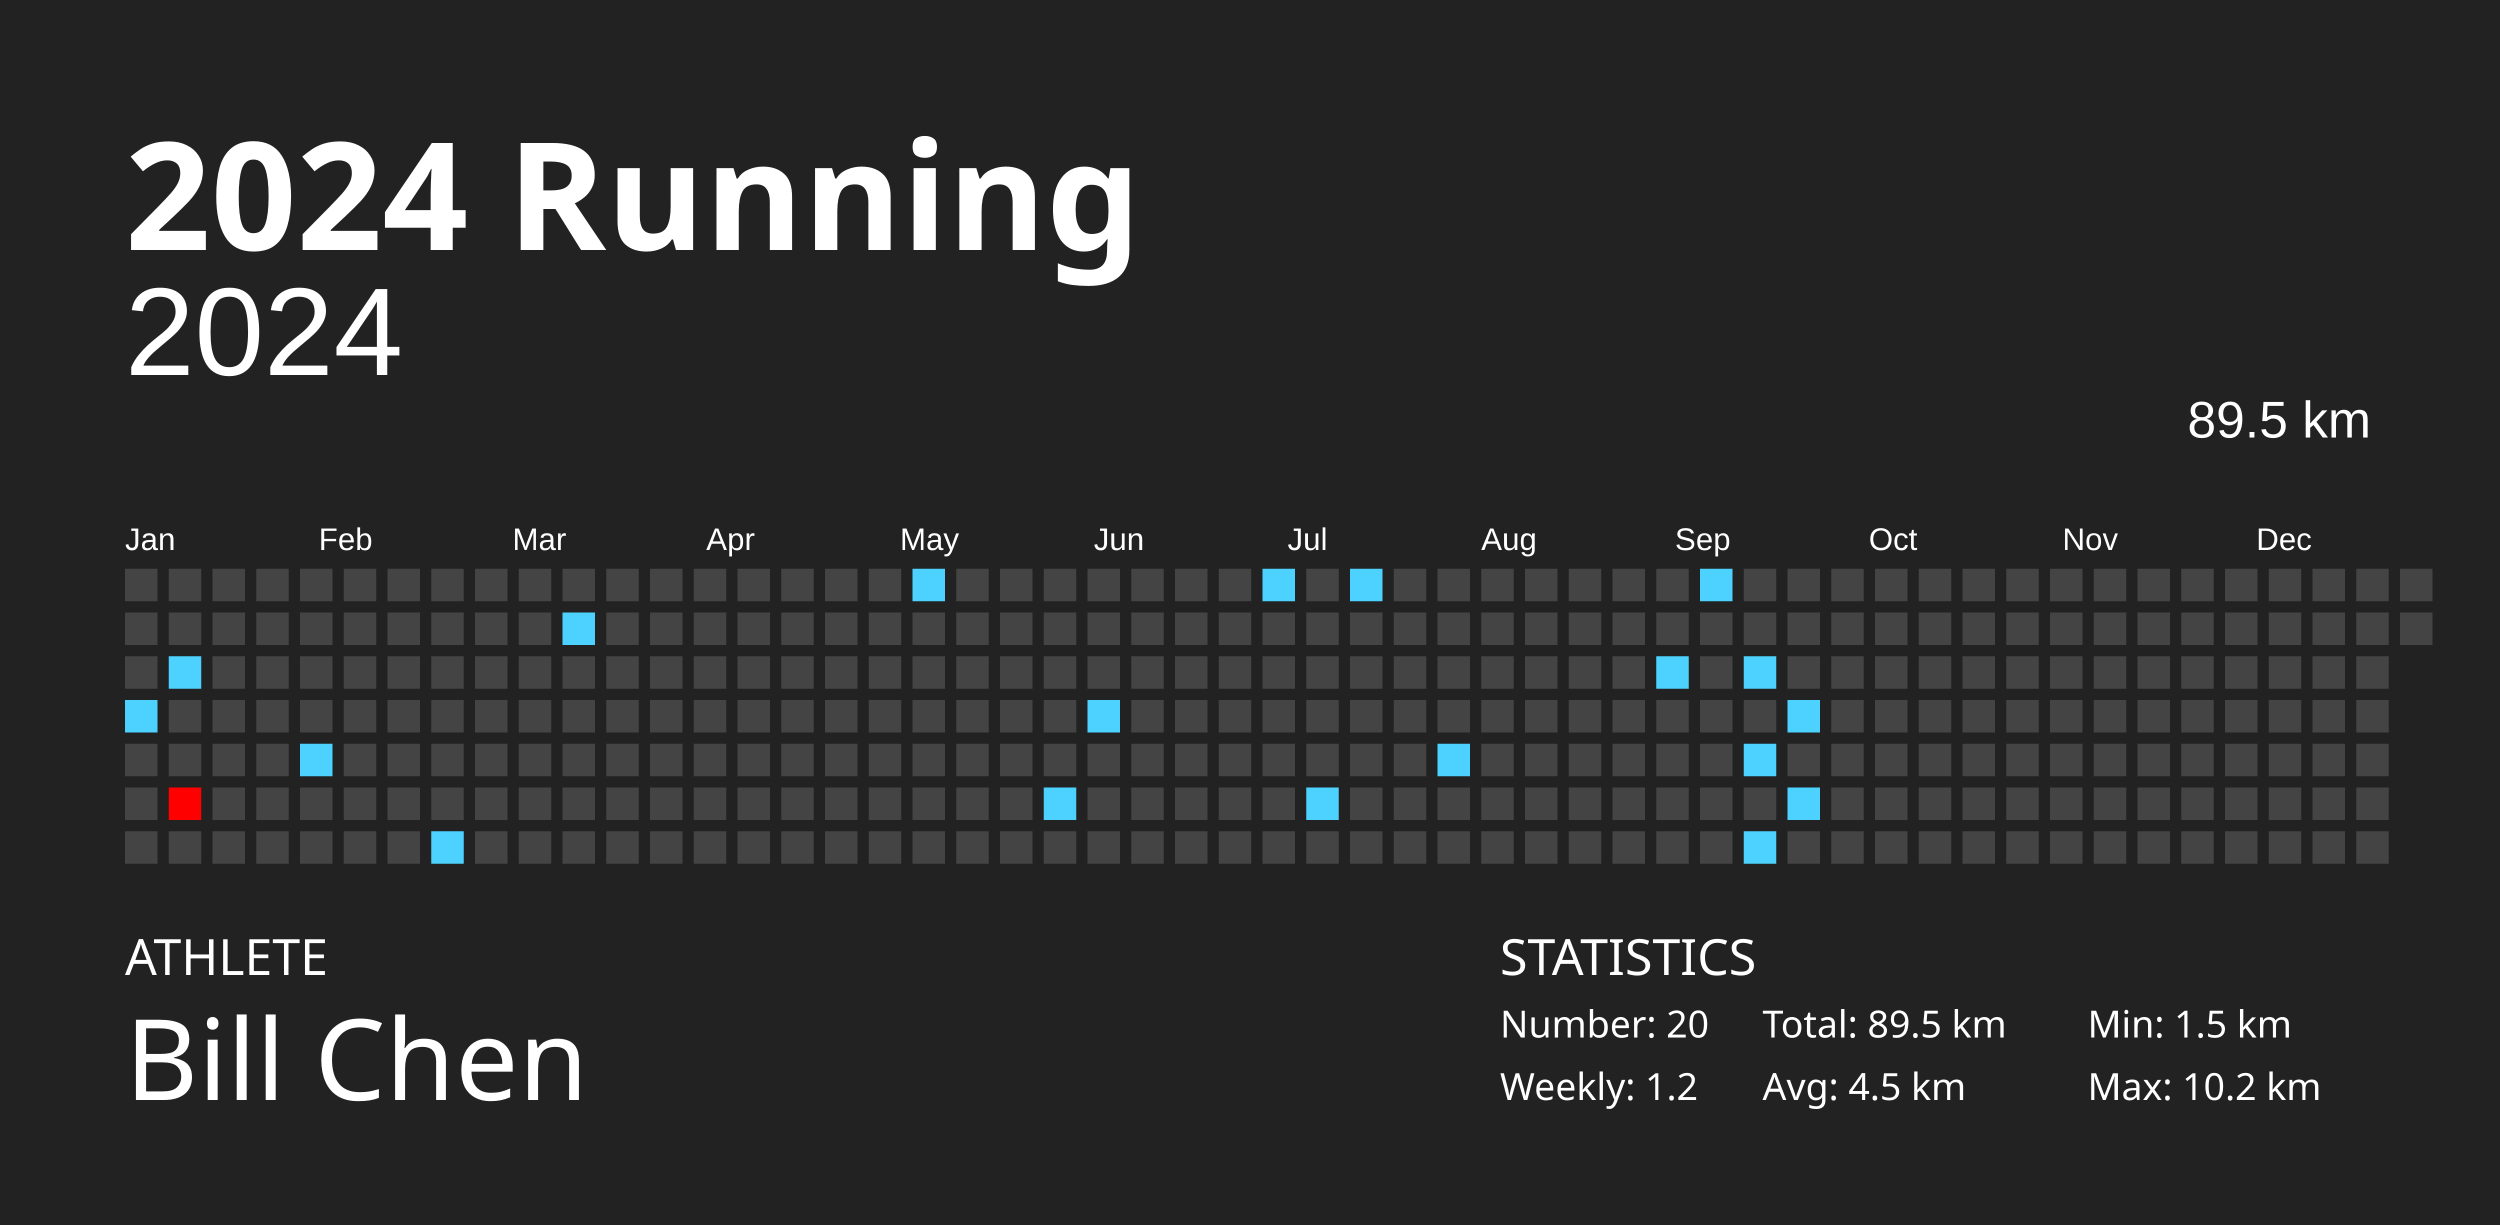
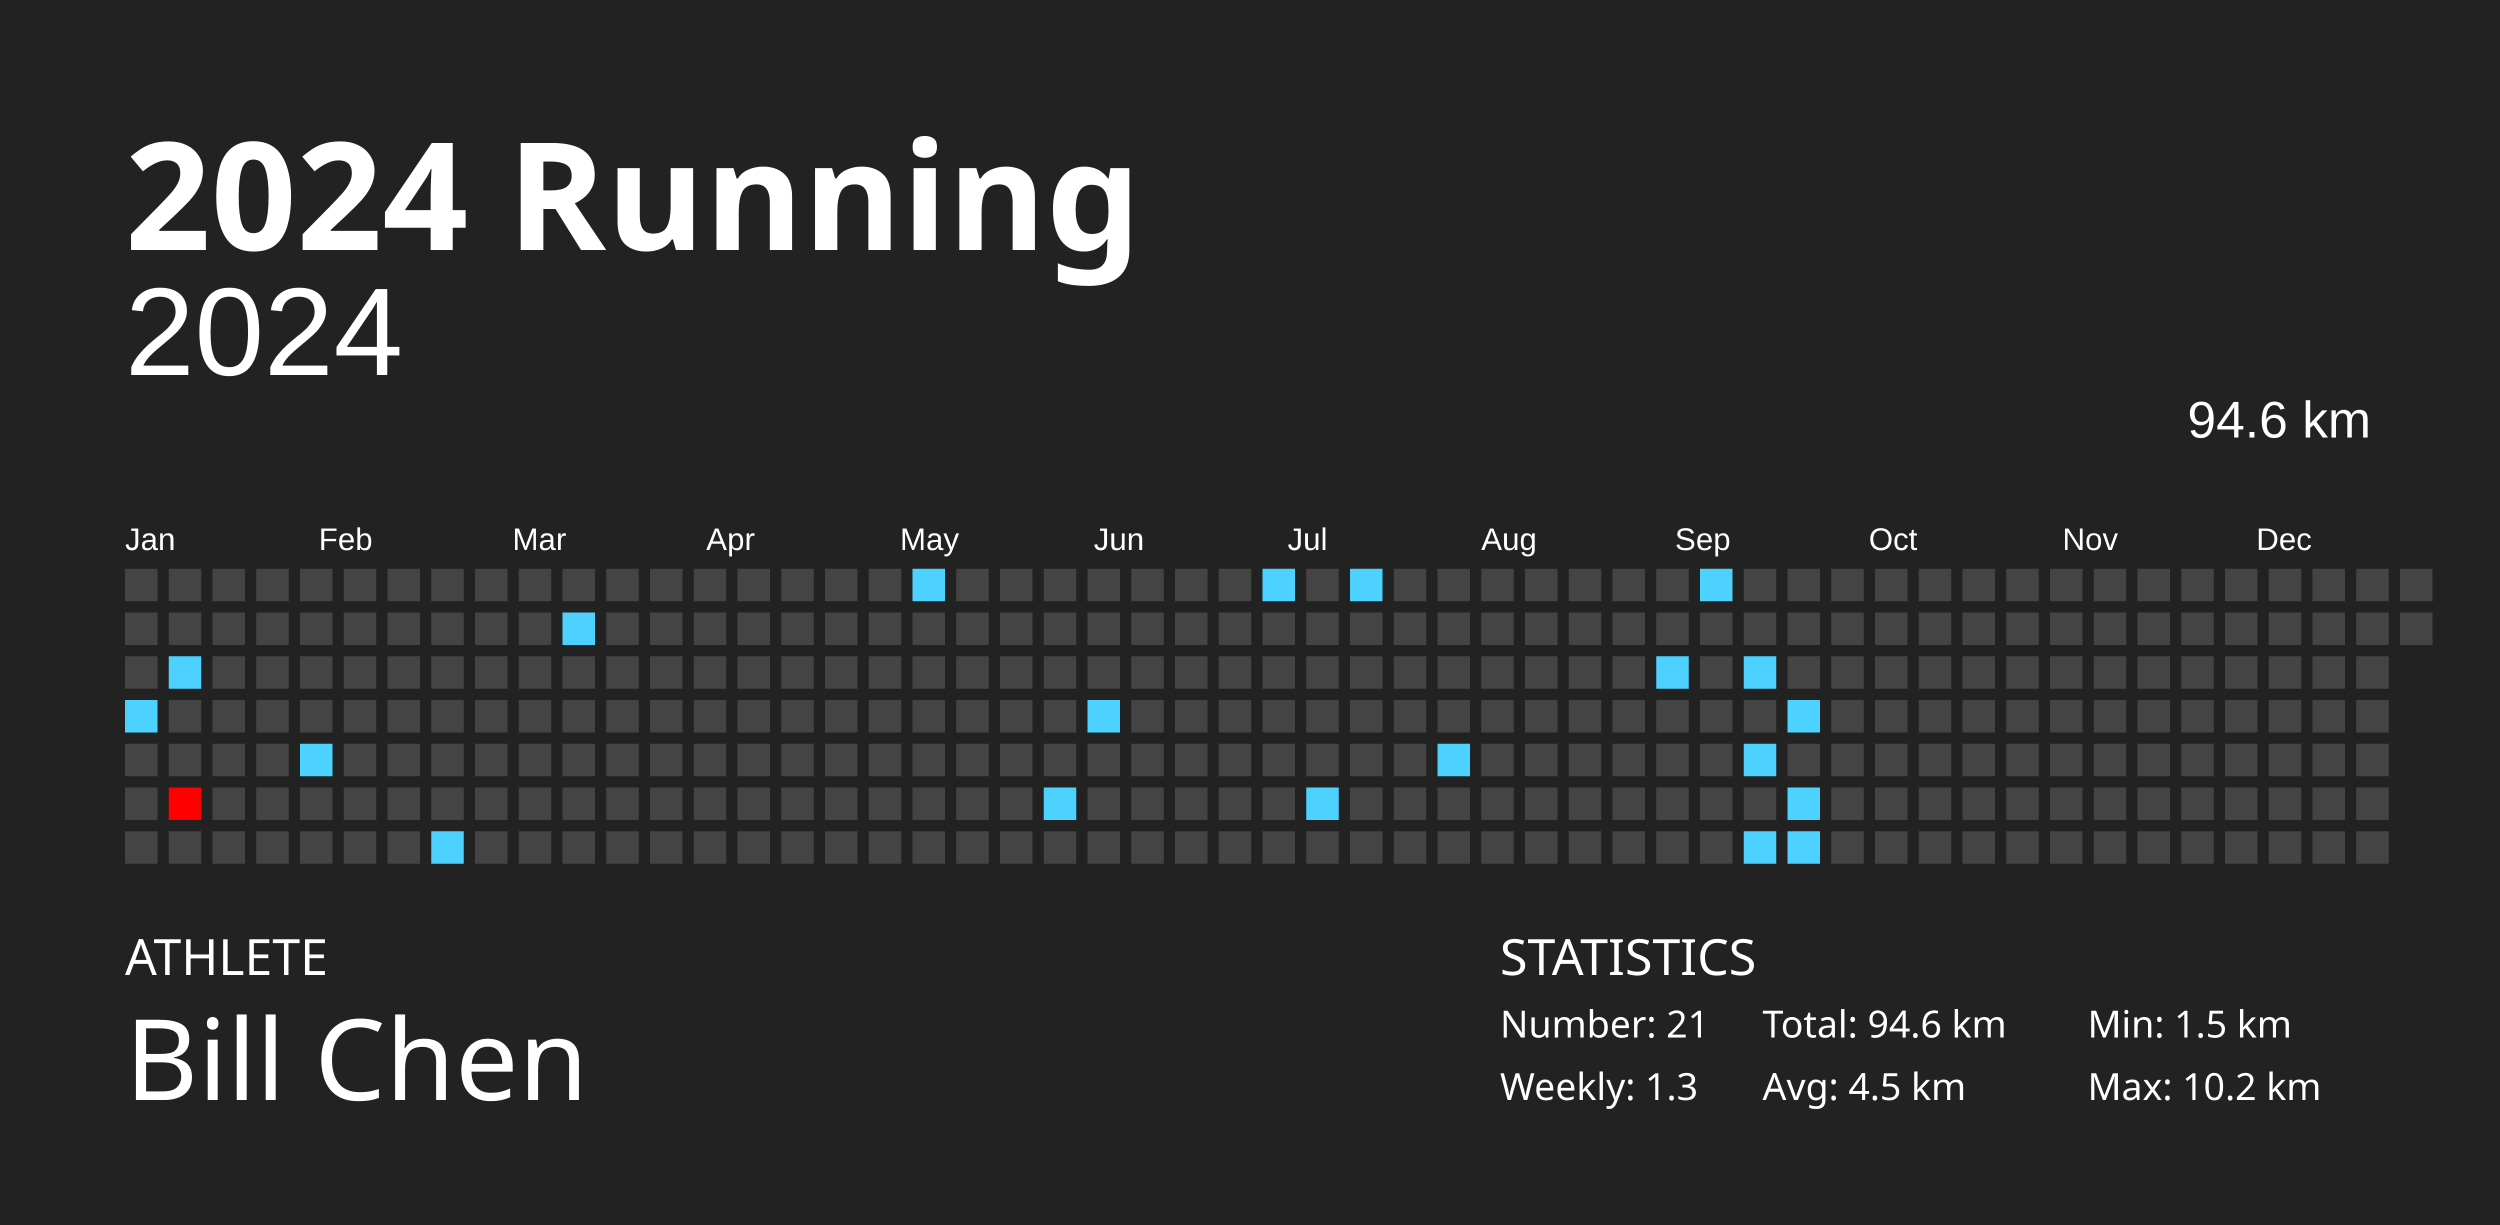
<svg xmlns="http://www.w3.org/2000/svg" baseProfile="full" height="98mm" version="1.1" viewBox="0,0,200,98" width="200mm">
  <defs />
  <rect fill="#222222" height="98" width="200" x="0" y="0" />
  <text fill="#FFFFFF" style="font-size:12px; font-family:Futura; font-weight:bold;" x="10" y="20">2024 Running</text>
  <text fill="#FFFFFF" style="font-size:4px; font-family:Futura" x="10" y="78">ATHLETE</text>
  <text fill="#FFFFFF" style="font-size:9px; font-family:Futura" x="10" y="88">Bill Chen</text>
  <text fill="#FFFFFF" style="font-size:4px; font-family:Futura" x="120" y="78">STATISTICS</text>
-   <text fill="#FFFFFF" style="font-size:3px; font-family:Futura" x="120" y="83">Number: 20</text>
-   <text fill="#FFFFFF" style="font-size:3px; font-family:Futura" x="120" y="88">Weekly: 1.2</text>
-   <text fill="#FFFFFF" style="font-size:3px; font-family:Futura" x="141" y="83">Total: 89.5 km</text>
+   <text fill="#FFFFFF" style="font-size:3px; font-family:Futura" x="120" y="83">Number: 21</text>
+   <text fill="#FFFFFF" style="font-size:3px; font-family:Futura" x="120" y="88">Weekly: 1.3</text>
+   <text fill="#FFFFFF" style="font-size:3px; font-family:Futura" x="141" y="83">Total: 94.6 km</text>
  <text fill="#FFFFFF" style="font-size:3px; font-family:Futura" x="141" y="88">Avg: 4.5 km</text>
  <text fill="#FFFFFF" style="font-size:3px; font-family:Futura" x="167" y="83">Min: 1.5 km</text>
  <text fill="#FFFFFF" style="font-size:3px; font-family:Futura" x="167" y="88">Max: 10.2 km</text>
  <text alignment-baseline="hanging" fill="#FFFFFF" style="font-size:10.0px; font-family:Arial;" x="10" y="30">2024</text>
-   <text alignment-baseline="hanging" fill="#FFFFFF" style="font-size:4.125px; font-family:Arial;" x="175" y="35">89.5 km</text>
+   <text alignment-baseline="hanging" fill="#FFFFFF" style="font-size:4.125px; font-family:Arial;" x="175" y="35">94.6 km</text>
  <text fill="#FFFFFF" style="font-size:2.5px; font-family:Arial" x="10.0" y="44">Jan</text>
  <text fill="#FFFFFF" style="font-size:2.5px; font-family:Arial" x="25.5" y="44">Feb</text>
  <text fill="#FFFFFF" style="font-size:2.5px; font-family:Arial" x="41.0" y="44">Mar</text>
  <text fill="#FFFFFF" style="font-size:2.5px; font-family:Arial" x="56.5" y="44">Apr</text>
  <text fill="#FFFFFF" style="font-size:2.5px; font-family:Arial" x="72.0" y="44">May</text>
  <text fill="#FFFFFF" style="font-size:2.5px; font-family:Arial" x="87.5" y="44">Jun</text>
  <text fill="#FFFFFF" style="font-size:2.5px; font-family:Arial" x="103.0" y="44">Jul</text>
  <text fill="#FFFFFF" style="font-size:2.5px; font-family:Arial" x="118.5" y="44">Aug</text>
  <text fill="#FFFFFF" style="font-size:2.5px; font-family:Arial" x="134.0" y="44">Sep</text>
  <text fill="#FFFFFF" style="font-size:2.5px; font-family:Arial" x="149.5" y="44">Oct</text>
  <text fill="#FFFFFF" style="font-size:2.5px; font-family:Arial" x="165.0" y="44">Nov</text>
  <text fill="#FFFFFF" style="font-size:2.5px; font-family:Arial" x="180.5" y="44">Dec</text>
  <rect fill="#444444" height="2.6" width="2.6" x="10.0" y="45.5" />
  <rect fill="#444444" height="2.6" width="2.6" x="10.0" y="49.0" />
  <rect fill="#444444" height="2.6" width="2.6" x="10.0" y="52.5" />
  <rect fill="#4dd2ff" height="2.6" width="2.6" x="10.0" y="56.0" />
  <rect fill="#444444" height="2.6" width="2.6" x="10.0" y="59.5" />
  <rect fill="#444444" height="2.6" width="2.6" x="10.0" y="63.0" />
  <rect fill="#444444" height="2.6" width="2.6" x="10.0" y="66.5" />
  <rect fill="#444444" height="2.6" width="2.6" x="13.5" y="45.5" />
  <rect fill="#444444" height="2.6" width="2.6" x="13.5" y="49.0" />
  <rect fill="#4dd2ff" height="2.6" width="2.6" x="13.5" y="52.5" />
  <rect fill="#444444" height="2.6" width="2.6" x="13.5" y="56.0" />
  <rect fill="#444444" height="2.6" width="2.6" x="13.5" y="59.5" />
  <rect fill="#ff0000" height="2.6" width="2.6" x="13.5" y="63.0" />
  <rect fill="#444444" height="2.6" width="2.6" x="13.5" y="66.5" />
  <rect fill="#444444" height="2.6" width="2.6" x="17.0" y="45.5" />
  <rect fill="#444444" height="2.6" width="2.6" x="17.0" y="49.0" />
  <rect fill="#444444" height="2.6" width="2.6" x="17.0" y="52.5" />
  <rect fill="#444444" height="2.6" width="2.6" x="17.0" y="56.0" />
  <rect fill="#444444" height="2.6" width="2.6" x="17.0" y="59.5" />
  <rect fill="#444444" height="2.6" width="2.6" x="17.0" y="63.0" />
  <rect fill="#444444" height="2.6" width="2.6" x="17.0" y="66.5" />
  <rect fill="#444444" height="2.6" width="2.6" x="20.5" y="45.5" />
  <rect fill="#444444" height="2.6" width="2.6" x="20.5" y="49.0" />
  <rect fill="#444444" height="2.6" width="2.6" x="20.5" y="52.5" />
  <rect fill="#444444" height="2.6" width="2.6" x="20.5" y="56.0" />
  <rect fill="#444444" height="2.6" width="2.6" x="20.5" y="59.5" />
  <rect fill="#444444" height="2.6" width="2.6" x="20.5" y="63.0" />
  <rect fill="#444444" height="2.6" width="2.6" x="20.5" y="66.5" />
  <rect fill="#444444" height="2.6" width="2.6" x="24.0" y="45.5" />
  <rect fill="#444444" height="2.6" width="2.6" x="24.0" y="49.0" />
  <rect fill="#444444" height="2.6" width="2.6" x="24.0" y="52.5" />
  <rect fill="#444444" height="2.6" width="2.6" x="24.0" y="56.0" />
  <rect fill="#4dd2ff" height="2.6" width="2.6" x="24.0" y="59.5" />
  <rect fill="#444444" height="2.6" width="2.6" x="24.0" y="63.0" />
  <rect fill="#444444" height="2.6" width="2.6" x="24.0" y="66.5" />
  <rect fill="#444444" height="2.6" width="2.6" x="27.5" y="45.5" />
  <rect fill="#444444" height="2.6" width="2.6" x="27.5" y="49.0" />
  <rect fill="#444444" height="2.6" width="2.6" x="27.5" y="52.5" />
  <rect fill="#444444" height="2.6" width="2.6" x="27.5" y="56.0" />
  <rect fill="#444444" height="2.6" width="2.6" x="27.5" y="59.5" />
  <rect fill="#444444" height="2.6" width="2.6" x="27.5" y="63.0" />
  <rect fill="#444444" height="2.6" width="2.6" x="27.5" y="66.5" />
  <rect fill="#444444" height="2.6" width="2.6" x="31.0" y="45.5" />
  <rect fill="#444444" height="2.6" width="2.6" x="31.0" y="49.0" />
  <rect fill="#444444" height="2.6" width="2.6" x="31.0" y="52.5" />
  <rect fill="#444444" height="2.6" width="2.6" x="31.0" y="56.0" />
  <rect fill="#444444" height="2.6" width="2.6" x="31.0" y="59.5" />
  <rect fill="#444444" height="2.6" width="2.6" x="31.0" y="63.0" />
  <rect fill="#444444" height="2.6" width="2.6" x="31.0" y="66.5" />
  <rect fill="#444444" height="2.6" width="2.6" x="34.5" y="45.5" />
  <rect fill="#444444" height="2.6" width="2.6" x="34.5" y="49.0" />
  <rect fill="#444444" height="2.6" width="2.6" x="34.5" y="52.5" />
  <rect fill="#444444" height="2.6" width="2.6" x="34.5" y="56.0" />
  <rect fill="#444444" height="2.6" width="2.6" x="34.5" y="59.5" />
  <rect fill="#444444" height="2.6" width="2.6" x="34.5" y="63.0" />
  <rect fill="#4dd2ff" height="2.6" width="2.6" x="34.5" y="66.5" />
  <rect fill="#444444" height="2.6" width="2.6" x="38.0" y="45.5" />
  <rect fill="#444444" height="2.6" width="2.6" x="38.0" y="49.0" />
  <rect fill="#444444" height="2.6" width="2.6" x="38.0" y="52.5" />
  <rect fill="#444444" height="2.6" width="2.6" x="38.0" y="56.0" />
  <rect fill="#444444" height="2.6" width="2.6" x="38.0" y="59.5" />
  <rect fill="#444444" height="2.6" width="2.6" x="38.0" y="63.0" />
  <rect fill="#444444" height="2.6" width="2.6" x="38.0" y="66.5" />
  <rect fill="#444444" height="2.6" width="2.6" x="41.5" y="45.5" />
  <rect fill="#444444" height="2.6" width="2.6" x="41.5" y="49.0" />
  <rect fill="#444444" height="2.6" width="2.6" x="41.5" y="52.5" />
  <rect fill="#444444" height="2.6" width="2.6" x="41.5" y="56.0" />
  <rect fill="#444444" height="2.6" width="2.6" x="41.5" y="59.5" />
  <rect fill="#444444" height="2.6" width="2.6" x="41.5" y="63.0" />
  <rect fill="#444444" height="2.6" width="2.6" x="41.5" y="66.5" />
  <rect fill="#444444" height="2.6" width="2.6" x="45.0" y="45.5" />
  <rect fill="#4dd2ff" height="2.6" width="2.6" x="45.0" y="49.0" />
  <rect fill="#444444" height="2.6" width="2.6" x="45.0" y="52.5" />
  <rect fill="#444444" height="2.6" width="2.6" x="45.0" y="56.0" />
  <rect fill="#444444" height="2.6" width="2.6" x="45.0" y="59.5" />
  <rect fill="#444444" height="2.6" width="2.6" x="45.0" y="63.0" />
  <rect fill="#444444" height="2.6" width="2.6" x="45.0" y="66.5" />
  <rect fill="#444444" height="2.6" width="2.6" x="48.5" y="45.5" />
  <rect fill="#444444" height="2.6" width="2.6" x="48.5" y="49.0" />
  <rect fill="#444444" height="2.6" width="2.6" x="48.5" y="52.5" />
  <rect fill="#444444" height="2.6" width="2.6" x="48.5" y="56.0" />
  <rect fill="#444444" height="2.6" width="2.6" x="48.5" y="59.5" />
  <rect fill="#444444" height="2.6" width="2.6" x="48.5" y="63.0" />
  <rect fill="#444444" height="2.6" width="2.6" x="48.5" y="66.5" />
  <rect fill="#444444" height="2.6" width="2.6" x="52.0" y="45.5" />
  <rect fill="#444444" height="2.6" width="2.6" x="52.0" y="49.0" />
  <rect fill="#444444" height="2.6" width="2.6" x="52.0" y="52.5" />
  <rect fill="#444444" height="2.6" width="2.6" x="52.0" y="56.0" />
  <rect fill="#444444" height="2.6" width="2.6" x="52.0" y="59.5" />
  <rect fill="#444444" height="2.6" width="2.6" x="52.0" y="63.0" />
  <rect fill="#444444" height="2.6" width="2.6" x="52.0" y="66.5" />
  <rect fill="#444444" height="2.6" width="2.6" x="55.5" y="45.5" />
  <rect fill="#444444" height="2.6" width="2.6" x="55.5" y="49.0" />
  <rect fill="#444444" height="2.6" width="2.6" x="55.5" y="52.5" />
  <rect fill="#444444" height="2.6" width="2.6" x="55.5" y="56.0" />
  <rect fill="#444444" height="2.6" width="2.6" x="55.5" y="59.5" />
  <rect fill="#444444" height="2.6" width="2.6" x="55.5" y="63.0" />
  <rect fill="#444444" height="2.6" width="2.6" x="55.5" y="66.5" />
  <rect fill="#444444" height="2.6" width="2.6" x="59.0" y="45.5" />
  <rect fill="#444444" height="2.6" width="2.6" x="59.0" y="49.0" />
  <rect fill="#444444" height="2.6" width="2.6" x="59.0" y="52.5" />
  <rect fill="#444444" height="2.6" width="2.6" x="59.0" y="56.0" />
  <rect fill="#444444" height="2.6" width="2.6" x="59.0" y="59.5" />
  <rect fill="#444444" height="2.6" width="2.6" x="59.0" y="63.0" />
  <rect fill="#444444" height="2.6" width="2.6" x="59.0" y="66.5" />
  <rect fill="#444444" height="2.6" width="2.6" x="62.5" y="45.5" />
  <rect fill="#444444" height="2.6" width="2.6" x="62.5" y="49.0" />
  <rect fill="#444444" height="2.6" width="2.6" x="62.5" y="52.5" />
  <rect fill="#444444" height="2.6" width="2.6" x="62.5" y="56.0" />
  <rect fill="#444444" height="2.6" width="2.6" x="62.5" y="59.5" />
  <rect fill="#444444" height="2.6" width="2.6" x="62.5" y="63.0" />
  <rect fill="#444444" height="2.6" width="2.6" x="62.5" y="66.5" />
  <rect fill="#444444" height="2.6" width="2.6" x="66.0" y="45.5" />
  <rect fill="#444444" height="2.6" width="2.6" x="66.0" y="49.0" />
  <rect fill="#444444" height="2.6" width="2.6" x="66.0" y="52.5" />
  <rect fill="#444444" height="2.6" width="2.6" x="66.0" y="56.0" />
  <rect fill="#444444" height="2.6" width="2.6" x="66.0" y="59.5" />
  <rect fill="#444444" height="2.6" width="2.6" x="66.0" y="63.0" />
  <rect fill="#444444" height="2.6" width="2.6" x="66.0" y="66.5" />
  <rect fill="#444444" height="2.6" width="2.6" x="69.5" y="45.5" />
  <rect fill="#444444" height="2.6" width="2.6" x="69.5" y="49.0" />
  <rect fill="#444444" height="2.6" width="2.6" x="69.5" y="52.5" />
  <rect fill="#444444" height="2.6" width="2.6" x="69.5" y="56.0" />
  <rect fill="#444444" height="2.6" width="2.6" x="69.5" y="59.5" />
  <rect fill="#444444" height="2.6" width="2.6" x="69.5" y="63.0" />
  <rect fill="#444444" height="2.6" width="2.6" x="69.5" y="66.5" />
  <rect fill="#4dd2ff" height="2.6" width="2.6" x="73.0" y="45.5" />
  <rect fill="#444444" height="2.6" width="2.6" x="73.0" y="49.0" />
  <rect fill="#444444" height="2.6" width="2.6" x="73.0" y="52.5" />
  <rect fill="#444444" height="2.6" width="2.6" x="73.0" y="56.0" />
  <rect fill="#444444" height="2.6" width="2.6" x="73.0" y="59.5" />
  <rect fill="#444444" height="2.6" width="2.6" x="73.0" y="63.0" />
  <rect fill="#444444" height="2.6" width="2.6" x="73.0" y="66.5" />
  <rect fill="#444444" height="2.6" width="2.6" x="76.5" y="45.5" />
  <rect fill="#444444" height="2.6" width="2.6" x="76.5" y="49.0" />
  <rect fill="#444444" height="2.6" width="2.6" x="76.5" y="52.5" />
  <rect fill="#444444" height="2.6" width="2.6" x="76.5" y="56.0" />
  <rect fill="#444444" height="2.6" width="2.6" x="76.5" y="59.5" />
  <rect fill="#444444" height="2.6" width="2.6" x="76.5" y="63.0" />
  <rect fill="#444444" height="2.6" width="2.6" x="76.5" y="66.5" />
  <rect fill="#444444" height="2.6" width="2.6" x="80.0" y="45.5" />
  <rect fill="#444444" height="2.6" width="2.6" x="80.0" y="49.0" />
  <rect fill="#444444" height="2.6" width="2.6" x="80.0" y="52.5" />
  <rect fill="#444444" height="2.6" width="2.6" x="80.0" y="56.0" />
  <rect fill="#444444" height="2.6" width="2.6" x="80.0" y="59.5" />
  <rect fill="#444444" height="2.6" width="2.6" x="80.0" y="63.0" />
  <rect fill="#444444" height="2.6" width="2.6" x="80.0" y="66.5" />
  <rect fill="#444444" height="2.6" width="2.6" x="83.5" y="45.5" />
  <rect fill="#444444" height="2.6" width="2.6" x="83.5" y="49.0" />
  <rect fill="#444444" height="2.6" width="2.6" x="83.5" y="52.5" />
  <rect fill="#444444" height="2.6" width="2.6" x="83.5" y="56.0" />
  <rect fill="#444444" height="2.6" width="2.6" x="83.5" y="59.5" />
  <rect fill="#4dd2ff" height="2.6" width="2.6" x="83.5" y="63.0" />
  <rect fill="#444444" height="2.6" width="2.6" x="83.5" y="66.5" />
  <rect fill="#444444" height="2.6" width="2.6" x="87.0" y="45.5" />
  <rect fill="#444444" height="2.6" width="2.6" x="87.0" y="49.0" />
  <rect fill="#444444" height="2.6" width="2.6" x="87.0" y="52.5" />
  <rect fill="#4dd2ff" height="2.6" width="2.6" x="87.0" y="56.0" />
  <rect fill="#444444" height="2.6" width="2.6" x="87.0" y="59.5" />
  <rect fill="#444444" height="2.6" width="2.6" x="87.0" y="63.0" />
  <rect fill="#444444" height="2.6" width="2.6" x="87.0" y="66.5" />
  <rect fill="#444444" height="2.6" width="2.6" x="90.5" y="45.5" />
  <rect fill="#444444" height="2.6" width="2.6" x="90.5" y="49.0" />
  <rect fill="#444444" height="2.6" width="2.6" x="90.5" y="52.5" />
  <rect fill="#444444" height="2.6" width="2.6" x="90.5" y="56.0" />
  <rect fill="#444444" height="2.6" width="2.6" x="90.5" y="59.5" />
  <rect fill="#444444" height="2.6" width="2.6" x="90.5" y="63.0" />
  <rect fill="#444444" height="2.6" width="2.6" x="90.5" y="66.5" />
  <rect fill="#444444" height="2.6" width="2.6" x="94.0" y="45.5" />
  <rect fill="#444444" height="2.6" width="2.6" x="94.0" y="49.0" />
  <rect fill="#444444" height="2.6" width="2.6" x="94.0" y="52.5" />
  <rect fill="#444444" height="2.6" width="2.6" x="94.0" y="56.0" />
  <rect fill="#444444" height="2.6" width="2.6" x="94.0" y="59.5" />
  <rect fill="#444444" height="2.6" width="2.6" x="94.0" y="63.0" />
  <rect fill="#444444" height="2.6" width="2.6" x="94.0" y="66.5" />
  <rect fill="#444444" height="2.6" width="2.6" x="97.5" y="45.5" />
  <rect fill="#444444" height="2.6" width="2.6" x="97.5" y="49.0" />
  <rect fill="#444444" height="2.6" width="2.6" x="97.5" y="52.5" />
  <rect fill="#444444" height="2.6" width="2.6" x="97.5" y="56.0" />
  <rect fill="#444444" height="2.6" width="2.6" x="97.5" y="59.5" />
  <rect fill="#444444" height="2.6" width="2.6" x="97.5" y="63.0" />
  <rect fill="#444444" height="2.6" width="2.6" x="97.5" y="66.5" />
  <rect fill="#4dd2ff" height="2.6" width="2.6" x="101.0" y="45.5" />
  <rect fill="#444444" height="2.6" width="2.6" x="101.0" y="49.0" />
  <rect fill="#444444" height="2.6" width="2.6" x="101.0" y="52.5" />
  <rect fill="#444444" height="2.6" width="2.6" x="101.0" y="56.0" />
  <rect fill="#444444" height="2.6" width="2.6" x="101.0" y="59.5" />
  <rect fill="#444444" height="2.6" width="2.6" x="101.0" y="63.0" />
  <rect fill="#444444" height="2.6" width="2.6" x="101.0" y="66.5" />
  <rect fill="#444444" height="2.6" width="2.6" x="104.5" y="45.5" />
  <rect fill="#444444" height="2.6" width="2.6" x="104.5" y="49.0" />
  <rect fill="#444444" height="2.6" width="2.6" x="104.5" y="52.5" />
  <rect fill="#444444" height="2.6" width="2.6" x="104.5" y="56.0" />
  <rect fill="#444444" height="2.6" width="2.6" x="104.5" y="59.5" />
  <rect fill="#4dd2ff" height="2.6" width="2.6" x="104.5" y="63.0" />
  <rect fill="#444444" height="2.6" width="2.6" x="104.5" y="66.5" />
  <rect fill="#4dd2ff" height="2.6" width="2.6" x="108.0" y="45.5" />
  <rect fill="#444444" height="2.6" width="2.6" x="108.0" y="49.0" />
  <rect fill="#444444" height="2.6" width="2.6" x="108.0" y="52.5" />
  <rect fill="#444444" height="2.6" width="2.6" x="108.0" y="56.0" />
  <rect fill="#444444" height="2.6" width="2.6" x="108.0" y="59.5" />
  <rect fill="#444444" height="2.6" width="2.6" x="108.0" y="63.0" />
  <rect fill="#444444" height="2.6" width="2.6" x="108.0" y="66.5" />
  <rect fill="#444444" height="2.6" width="2.6" x="111.5" y="45.5" />
  <rect fill="#444444" height="2.6" width="2.6" x="111.5" y="49.0" />
  <rect fill="#444444" height="2.6" width="2.6" x="111.5" y="52.5" />
  <rect fill="#444444" height="2.6" width="2.6" x="111.5" y="56.0" />
  <rect fill="#444444" height="2.6" width="2.6" x="111.5" y="59.5" />
  <rect fill="#444444" height="2.6" width="2.6" x="111.5" y="63.0" />
  <rect fill="#444444" height="2.6" width="2.6" x="111.5" y="66.5" />
  <rect fill="#444444" height="2.6" width="2.6" x="115.0" y="45.5" />
  <rect fill="#444444" height="2.6" width="2.6" x="115.0" y="49.0" />
  <rect fill="#444444" height="2.6" width="2.6" x="115.0" y="52.5" />
  <rect fill="#444444" height="2.6" width="2.6" x="115.0" y="56.0" />
  <rect fill="#4dd2ff" height="2.6" width="2.6" x="115.0" y="59.5" />
  <rect fill="#444444" height="2.6" width="2.6" x="115.0" y="63.0" />
  <rect fill="#444444" height="2.6" width="2.6" x="115.0" y="66.5" />
  <rect fill="#444444" height="2.6" width="2.6" x="118.5" y="45.5" />
  <rect fill="#444444" height="2.6" width="2.6" x="118.5" y="49.0" />
  <rect fill="#444444" height="2.6" width="2.6" x="118.5" y="52.5" />
  <rect fill="#444444" height="2.6" width="2.6" x="118.5" y="56.0" />
  <rect fill="#444444" height="2.6" width="2.6" x="118.5" y="59.5" />
  <rect fill="#444444" height="2.6" width="2.6" x="118.5" y="63.0" />
  <rect fill="#444444" height="2.6" width="2.6" x="118.5" y="66.5" />
  <rect fill="#444444" height="2.6" width="2.6" x="122.0" y="45.5" />
  <rect fill="#444444" height="2.6" width="2.6" x="122.0" y="49.0" />
  <rect fill="#444444" height="2.6" width="2.6" x="122.0" y="52.5" />
  <rect fill="#444444" height="2.6" width="2.6" x="122.0" y="56.0" />
  <rect fill="#444444" height="2.6" width="2.6" x="122.0" y="59.5" />
  <rect fill="#444444" height="2.6" width="2.6" x="122.0" y="63.0" />
  <rect fill="#444444" height="2.6" width="2.6" x="122.0" y="66.5" />
  <rect fill="#444444" height="2.6" width="2.6" x="125.5" y="45.5" />
  <rect fill="#444444" height="2.6" width="2.6" x="125.5" y="49.0" />
  <rect fill="#444444" height="2.6" width="2.6" x="125.5" y="52.5" />
  <rect fill="#444444" height="2.6" width="2.6" x="125.5" y="56.0" />
  <rect fill="#444444" height="2.6" width="2.6" x="125.5" y="59.5" />
  <rect fill="#444444" height="2.6" width="2.6" x="125.5" y="63.0" />
  <rect fill="#444444" height="2.6" width="2.6" x="125.5" y="66.5" />
  <rect fill="#444444" height="2.6" width="2.6" x="129.0" y="45.5" />
  <rect fill="#444444" height="2.6" width="2.6" x="129.0" y="49.0" />
  <rect fill="#444444" height="2.6" width="2.6" x="129.0" y="52.5" />
  <rect fill="#444444" height="2.6" width="2.6" x="129.0" y="56.0" />
  <rect fill="#444444" height="2.6" width="2.6" x="129.0" y="59.5" />
  <rect fill="#444444" height="2.6" width="2.6" x="129.0" y="63.0" />
  <rect fill="#444444" height="2.6" width="2.6" x="129.0" y="66.5" />
  <rect fill="#444444" height="2.6" width="2.6" x="132.5" y="45.5" />
  <rect fill="#444444" height="2.6" width="2.6" x="132.5" y="49.0" />
  <rect fill="#4dd2ff" height="2.6" width="2.6" x="132.5" y="52.5" />
  <rect fill="#444444" height="2.6" width="2.6" x="132.5" y="56.0" />
  <rect fill="#444444" height="2.6" width="2.6" x="132.5" y="59.5" />
  <rect fill="#444444" height="2.6" width="2.6" x="132.5" y="63.0" />
  <rect fill="#444444" height="2.6" width="2.6" x="132.5" y="66.5" />
  <rect fill="#4dd2ff" height="2.6" width="2.6" x="136.0" y="45.5" />
  <rect fill="#444444" height="2.6" width="2.6" x="136.0" y="49.0" />
  <rect fill="#444444" height="2.6" width="2.6" x="136.0" y="52.5" />
  <rect fill="#444444" height="2.6" width="2.6" x="136.0" y="56.0" />
  <rect fill="#444444" height="2.6" width="2.6" x="136.0" y="59.5" />
  <rect fill="#444444" height="2.6" width="2.6" x="136.0" y="63.0" />
  <rect fill="#444444" height="2.6" width="2.6" x="136.0" y="66.5" />
  <rect fill="#444444" height="2.6" width="2.6" x="139.5" y="45.5" />
  <rect fill="#444444" height="2.6" width="2.6" x="139.5" y="49.0" />
  <rect fill="#4dd2ff" height="2.6" width="2.6" x="139.5" y="52.5" />
  <rect fill="#444444" height="2.6" width="2.6" x="139.5" y="56.0" />
  <rect fill="#4dd2ff" height="2.6" width="2.6" x="139.5" y="59.5" />
  <rect fill="#444444" height="2.6" width="2.6" x="139.5" y="63.0" />
  <rect fill="#4dd2ff" height="2.6" width="2.6" x="139.5" y="66.5" />
  <rect fill="#444444" height="2.6" width="2.6" x="143.0" y="45.5" />
  <rect fill="#444444" height="2.6" width="2.6" x="143.0" y="49.0" />
  <rect fill="#444444" height="2.6" width="2.6" x="143.0" y="52.5" />
  <rect fill="#4dd2ff" height="2.6" width="2.6" x="143.0" y="56.0" />
  <rect fill="#444444" height="2.6" width="2.6" x="143.0" y="59.5" />
  <rect fill="#4dd2ff" height="2.6" width="2.6" x="143.0" y="63.0" />
-   <rect fill="#444444" height="2.6" width="2.6" x="143.0" y="66.5" />
+   <rect fill="#4dd2ff" height="2.6" width="2.6" x="143.0" y="66.5" />
  <rect fill="#444444" height="2.6" width="2.6" x="146.5" y="45.5" />
  <rect fill="#444444" height="2.6" width="2.6" x="146.5" y="49.0" />
  <rect fill="#444444" height="2.6" width="2.6" x="146.5" y="52.5" />
  <rect fill="#444444" height="2.6" width="2.6" x="146.5" y="56.0" />
  <rect fill="#444444" height="2.6" width="2.6" x="146.5" y="59.5" />
  <rect fill="#444444" height="2.6" width="2.6" x="146.5" y="63.0" />
  <rect fill="#444444" height="2.6" width="2.6" x="146.5" y="66.5" />
  <rect fill="#444444" height="2.6" width="2.6" x="150.0" y="45.5" />
  <rect fill="#444444" height="2.6" width="2.6" x="150.0" y="49.0" />
  <rect fill="#444444" height="2.6" width="2.6" x="150.0" y="52.5" />
  <rect fill="#444444" height="2.6" width="2.6" x="150.0" y="56.0" />
  <rect fill="#444444" height="2.6" width="2.6" x="150.0" y="59.5" />
  <rect fill="#444444" height="2.6" width="2.6" x="150.0" y="63.0" />
  <rect fill="#444444" height="2.6" width="2.6" x="150.0" y="66.5" />
  <rect fill="#444444" height="2.6" width="2.6" x="153.5" y="45.5" />
  <rect fill="#444444" height="2.6" width="2.6" x="153.5" y="49.0" />
  <rect fill="#444444" height="2.6" width="2.6" x="153.5" y="52.5" />
  <rect fill="#444444" height="2.6" width="2.6" x="153.5" y="56.0" />
  <rect fill="#444444" height="2.6" width="2.6" x="153.5" y="59.5" />
  <rect fill="#444444" height="2.6" width="2.6" x="153.5" y="63.0" />
  <rect fill="#444444" height="2.6" width="2.6" x="153.5" y="66.5" />
  <rect fill="#444444" height="2.6" width="2.6" x="157.0" y="45.5" />
  <rect fill="#444444" height="2.6" width="2.6" x="157.0" y="49.0" />
  <rect fill="#444444" height="2.6" width="2.6" x="157.0" y="52.5" />
  <rect fill="#444444" height="2.6" width="2.6" x="157.0" y="56.0" />
  <rect fill="#444444" height="2.6" width="2.6" x="157.0" y="59.5" />
  <rect fill="#444444" height="2.6" width="2.6" x="157.0" y="63.0" />
  <rect fill="#444444" height="2.6" width="2.6" x="157.0" y="66.5" />
  <rect fill="#444444" height="2.6" width="2.6" x="160.5" y="45.5" />
  <rect fill="#444444" height="2.6" width="2.6" x="160.5" y="49.0" />
  <rect fill="#444444" height="2.6" width="2.6" x="160.5" y="52.5" />
  <rect fill="#444444" height="2.6" width="2.6" x="160.5" y="56.0" />
  <rect fill="#444444" height="2.6" width="2.6" x="160.5" y="59.5" />
  <rect fill="#444444" height="2.6" width="2.6" x="160.5" y="63.0" />
  <rect fill="#444444" height="2.6" width="2.6" x="160.5" y="66.5" />
  <rect fill="#444444" height="2.6" width="2.6" x="164.0" y="45.5" />
  <rect fill="#444444" height="2.6" width="2.6" x="164.0" y="49.0" />
  <rect fill="#444444" height="2.6" width="2.6" x="164.0" y="52.5" />
  <rect fill="#444444" height="2.6" width="2.6" x="164.0" y="56.0" />
  <rect fill="#444444" height="2.6" width="2.6" x="164.0" y="59.5" />
  <rect fill="#444444" height="2.6" width="2.6" x="164.0" y="63.0" />
  <rect fill="#444444" height="2.6" width="2.6" x="164.0" y="66.5" />
  <rect fill="#444444" height="2.6" width="2.6" x="167.5" y="45.5" />
  <rect fill="#444444" height="2.6" width="2.6" x="167.5" y="49.0" />
  <rect fill="#444444" height="2.6" width="2.6" x="167.5" y="52.5" />
  <rect fill="#444444" height="2.6" width="2.6" x="167.5" y="56.0" />
  <rect fill="#444444" height="2.6" width="2.6" x="167.5" y="59.5" />
  <rect fill="#444444" height="2.6" width="2.6" x="167.5" y="63.0" />
  <rect fill="#444444" height="2.6" width="2.6" x="167.5" y="66.5" />
  <rect fill="#444444" height="2.6" width="2.6" x="171.0" y="45.5" />
  <rect fill="#444444" height="2.6" width="2.6" x="171.0" y="49.0" />
  <rect fill="#444444" height="2.6" width="2.6" x="171.0" y="52.5" />
  <rect fill="#444444" height="2.6" width="2.6" x="171.0" y="56.0" />
  <rect fill="#444444" height="2.6" width="2.6" x="171.0" y="59.5" />
  <rect fill="#444444" height="2.6" width="2.6" x="171.0" y="63.0" />
  <rect fill="#444444" height="2.6" width="2.6" x="171.0" y="66.5" />
  <rect fill="#444444" height="2.6" width="2.6" x="174.5" y="45.5" />
  <rect fill="#444444" height="2.6" width="2.6" x="174.5" y="49.0" />
  <rect fill="#444444" height="2.6" width="2.6" x="174.5" y="52.5" />
  <rect fill="#444444" height="2.6" width="2.6" x="174.5" y="56.0" />
  <rect fill="#444444" height="2.6" width="2.6" x="174.5" y="59.5" />
  <rect fill="#444444" height="2.6" width="2.6" x="174.5" y="63.0" />
  <rect fill="#444444" height="2.6" width="2.6" x="174.5" y="66.5" />
  <rect fill="#444444" height="2.6" width="2.6" x="178.0" y="45.5" />
  <rect fill="#444444" height="2.6" width="2.6" x="178.0" y="49.0" />
  <rect fill="#444444" height="2.6" width="2.6" x="178.0" y="52.5" />
  <rect fill="#444444" height="2.6" width="2.6" x="178.0" y="56.0" />
  <rect fill="#444444" height="2.6" width="2.6" x="178.0" y="59.5" />
  <rect fill="#444444" height="2.6" width="2.6" x="178.0" y="63.0" />
  <rect fill="#444444" height="2.6" width="2.6" x="178.0" y="66.5" />
  <rect fill="#444444" height="2.6" width="2.6" x="181.5" y="45.5" />
  <rect fill="#444444" height="2.6" width="2.6" x="181.5" y="49.0" />
  <rect fill="#444444" height="2.6" width="2.6" x="181.5" y="52.5" />
  <rect fill="#444444" height="2.6" width="2.6" x="181.5" y="56.0" />
  <rect fill="#444444" height="2.6" width="2.6" x="181.5" y="59.5" />
  <rect fill="#444444" height="2.6" width="2.6" x="181.5" y="63.0" />
  <rect fill="#444444" height="2.6" width="2.6" x="181.5" y="66.5" />
  <rect fill="#444444" height="2.6" width="2.6" x="185.0" y="45.5" />
  <rect fill="#444444" height="2.6" width="2.6" x="185.0" y="49.0" />
  <rect fill="#444444" height="2.6" width="2.6" x="185.0" y="52.5" />
  <rect fill="#444444" height="2.6" width="2.6" x="185.0" y="56.0" />
  <rect fill="#444444" height="2.6" width="2.6" x="185.0" y="59.5" />
  <rect fill="#444444" height="2.6" width="2.6" x="185.0" y="63.0" />
  <rect fill="#444444" height="2.6" width="2.6" x="185.0" y="66.5" />
  <rect fill="#444444" height="2.6" width="2.6" x="188.5" y="45.5" />
  <rect fill="#444444" height="2.6" width="2.6" x="188.5" y="49.0" />
  <rect fill="#444444" height="2.6" width="2.6" x="188.5" y="52.5" />
  <rect fill="#444444" height="2.6" width="2.6" x="188.5" y="56.0" />
  <rect fill="#444444" height="2.6" width="2.6" x="188.5" y="59.5" />
  <rect fill="#444444" height="2.6" width="2.6" x="188.5" y="63.0" />
  <rect fill="#444444" height="2.6" width="2.6" x="188.5" y="66.5" />
  <rect fill="#444444" height="2.6" width="2.6" x="192.0" y="45.5" />
  <rect fill="#444444" height="2.6" width="2.6" x="192.0" y="49.0" />
</svg>
